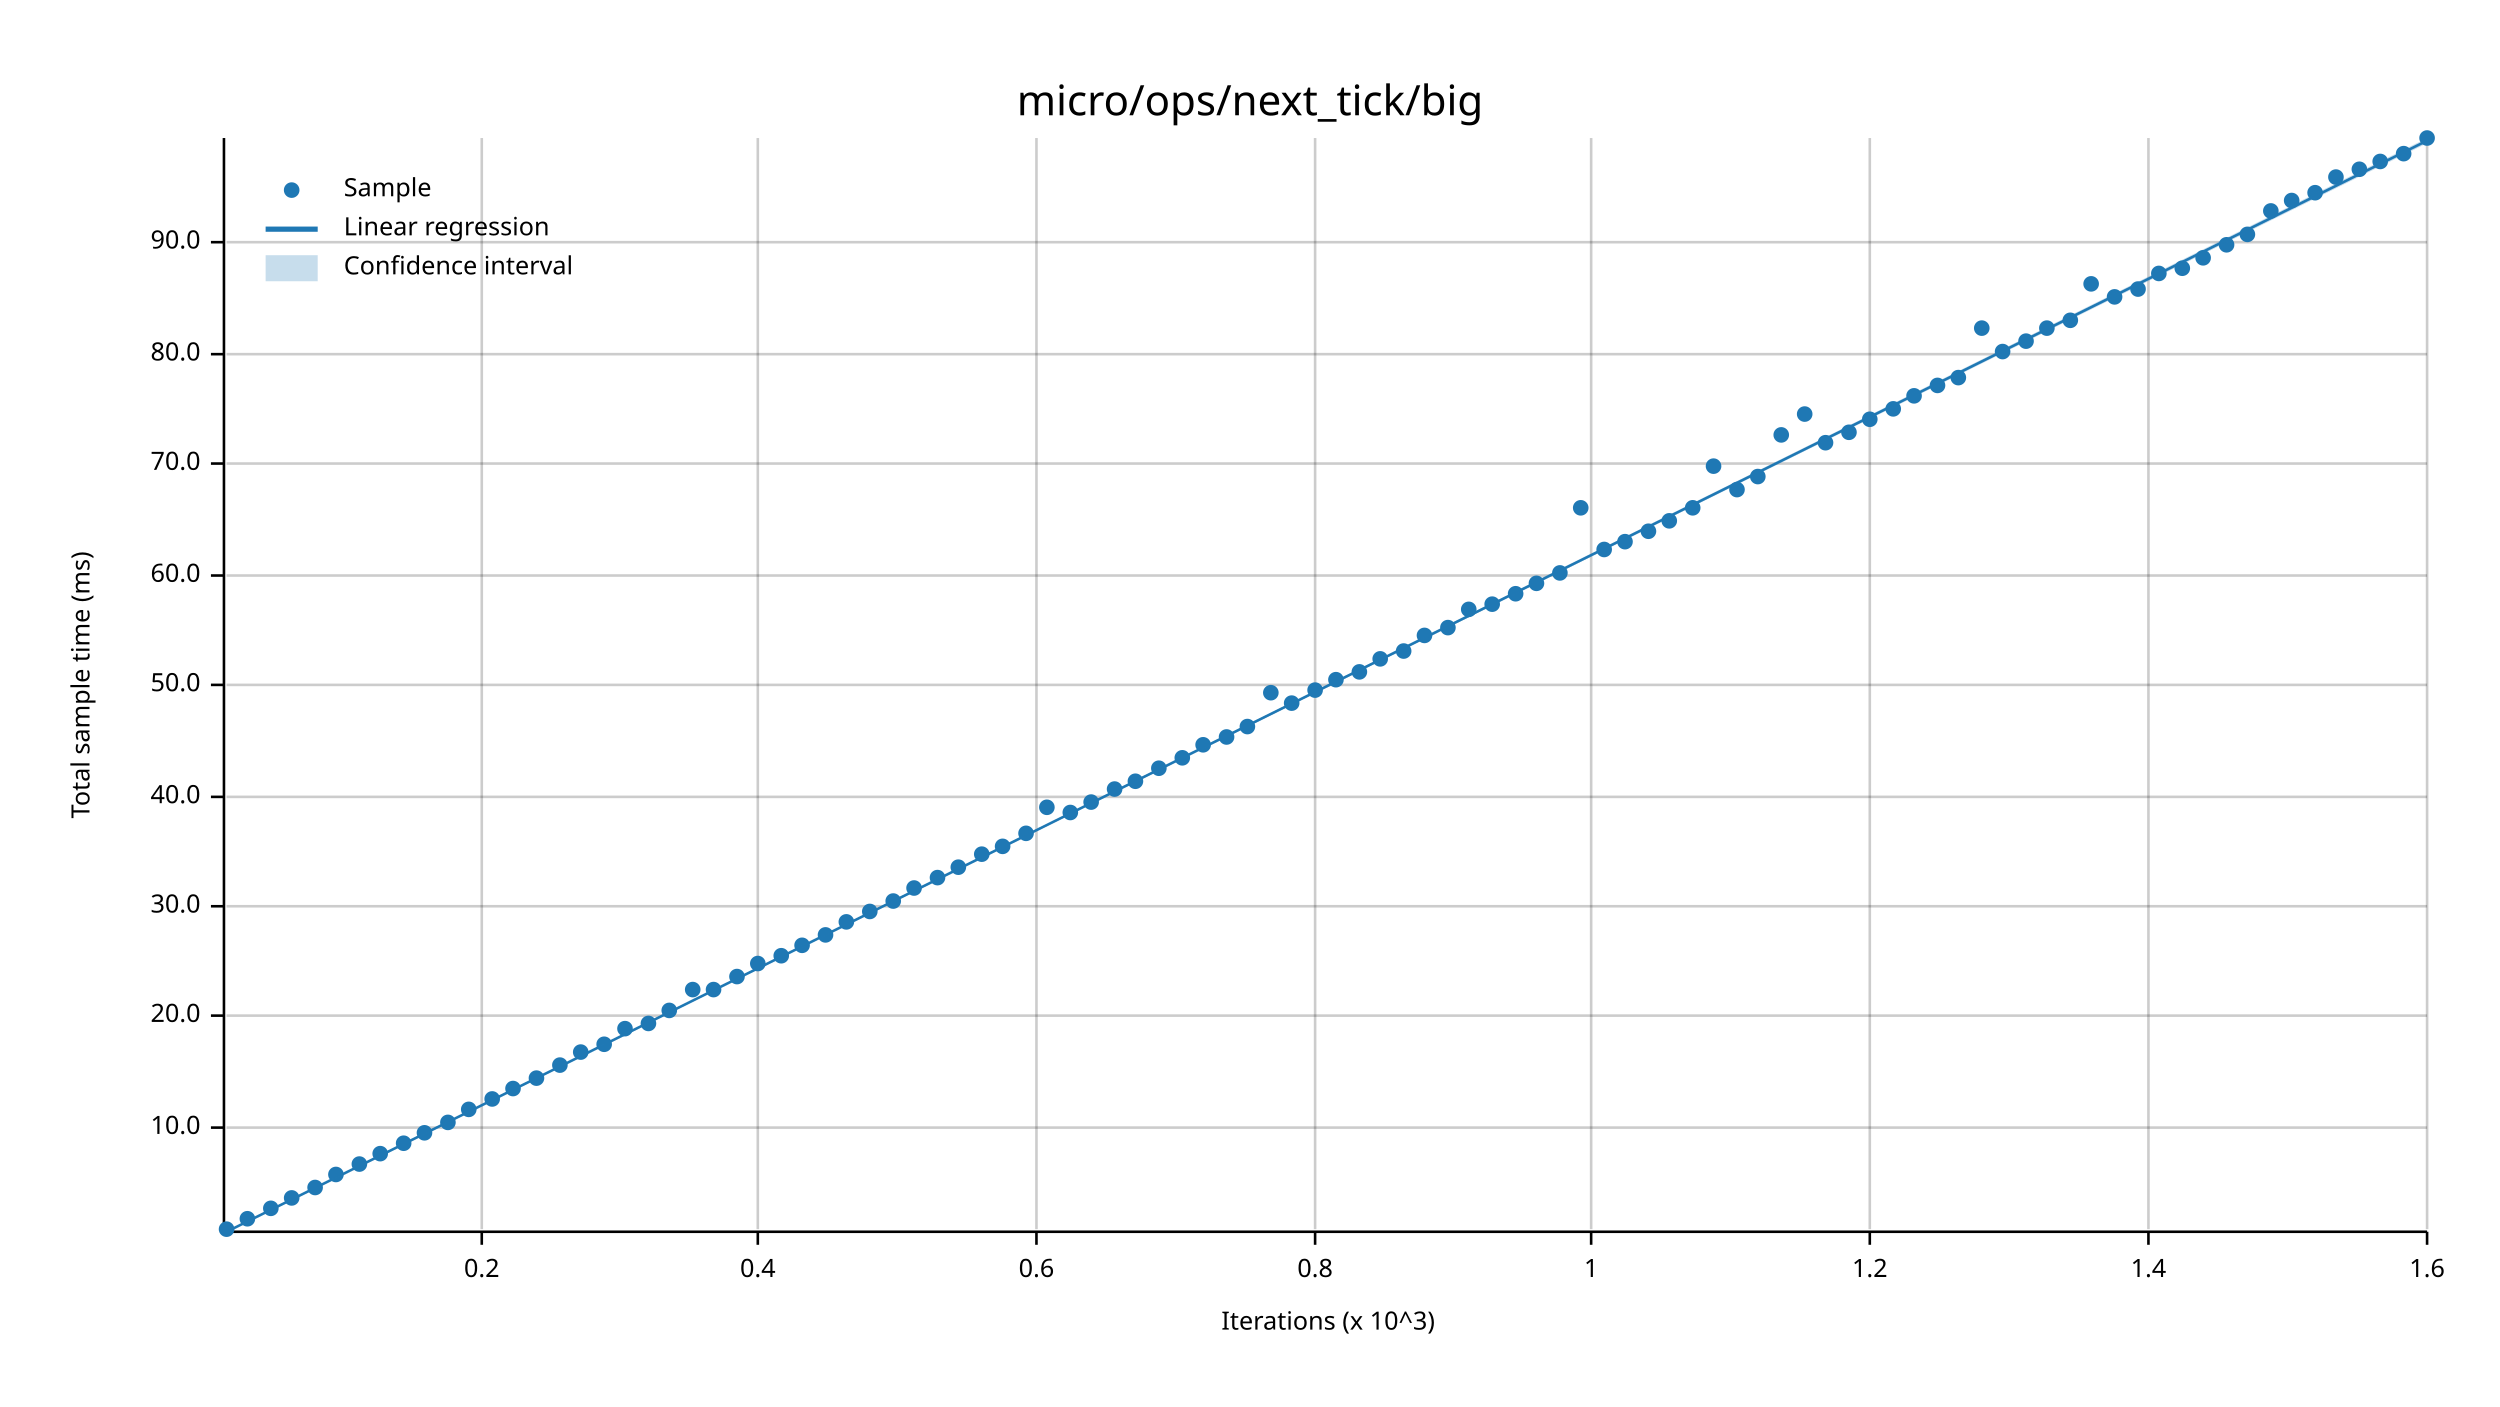
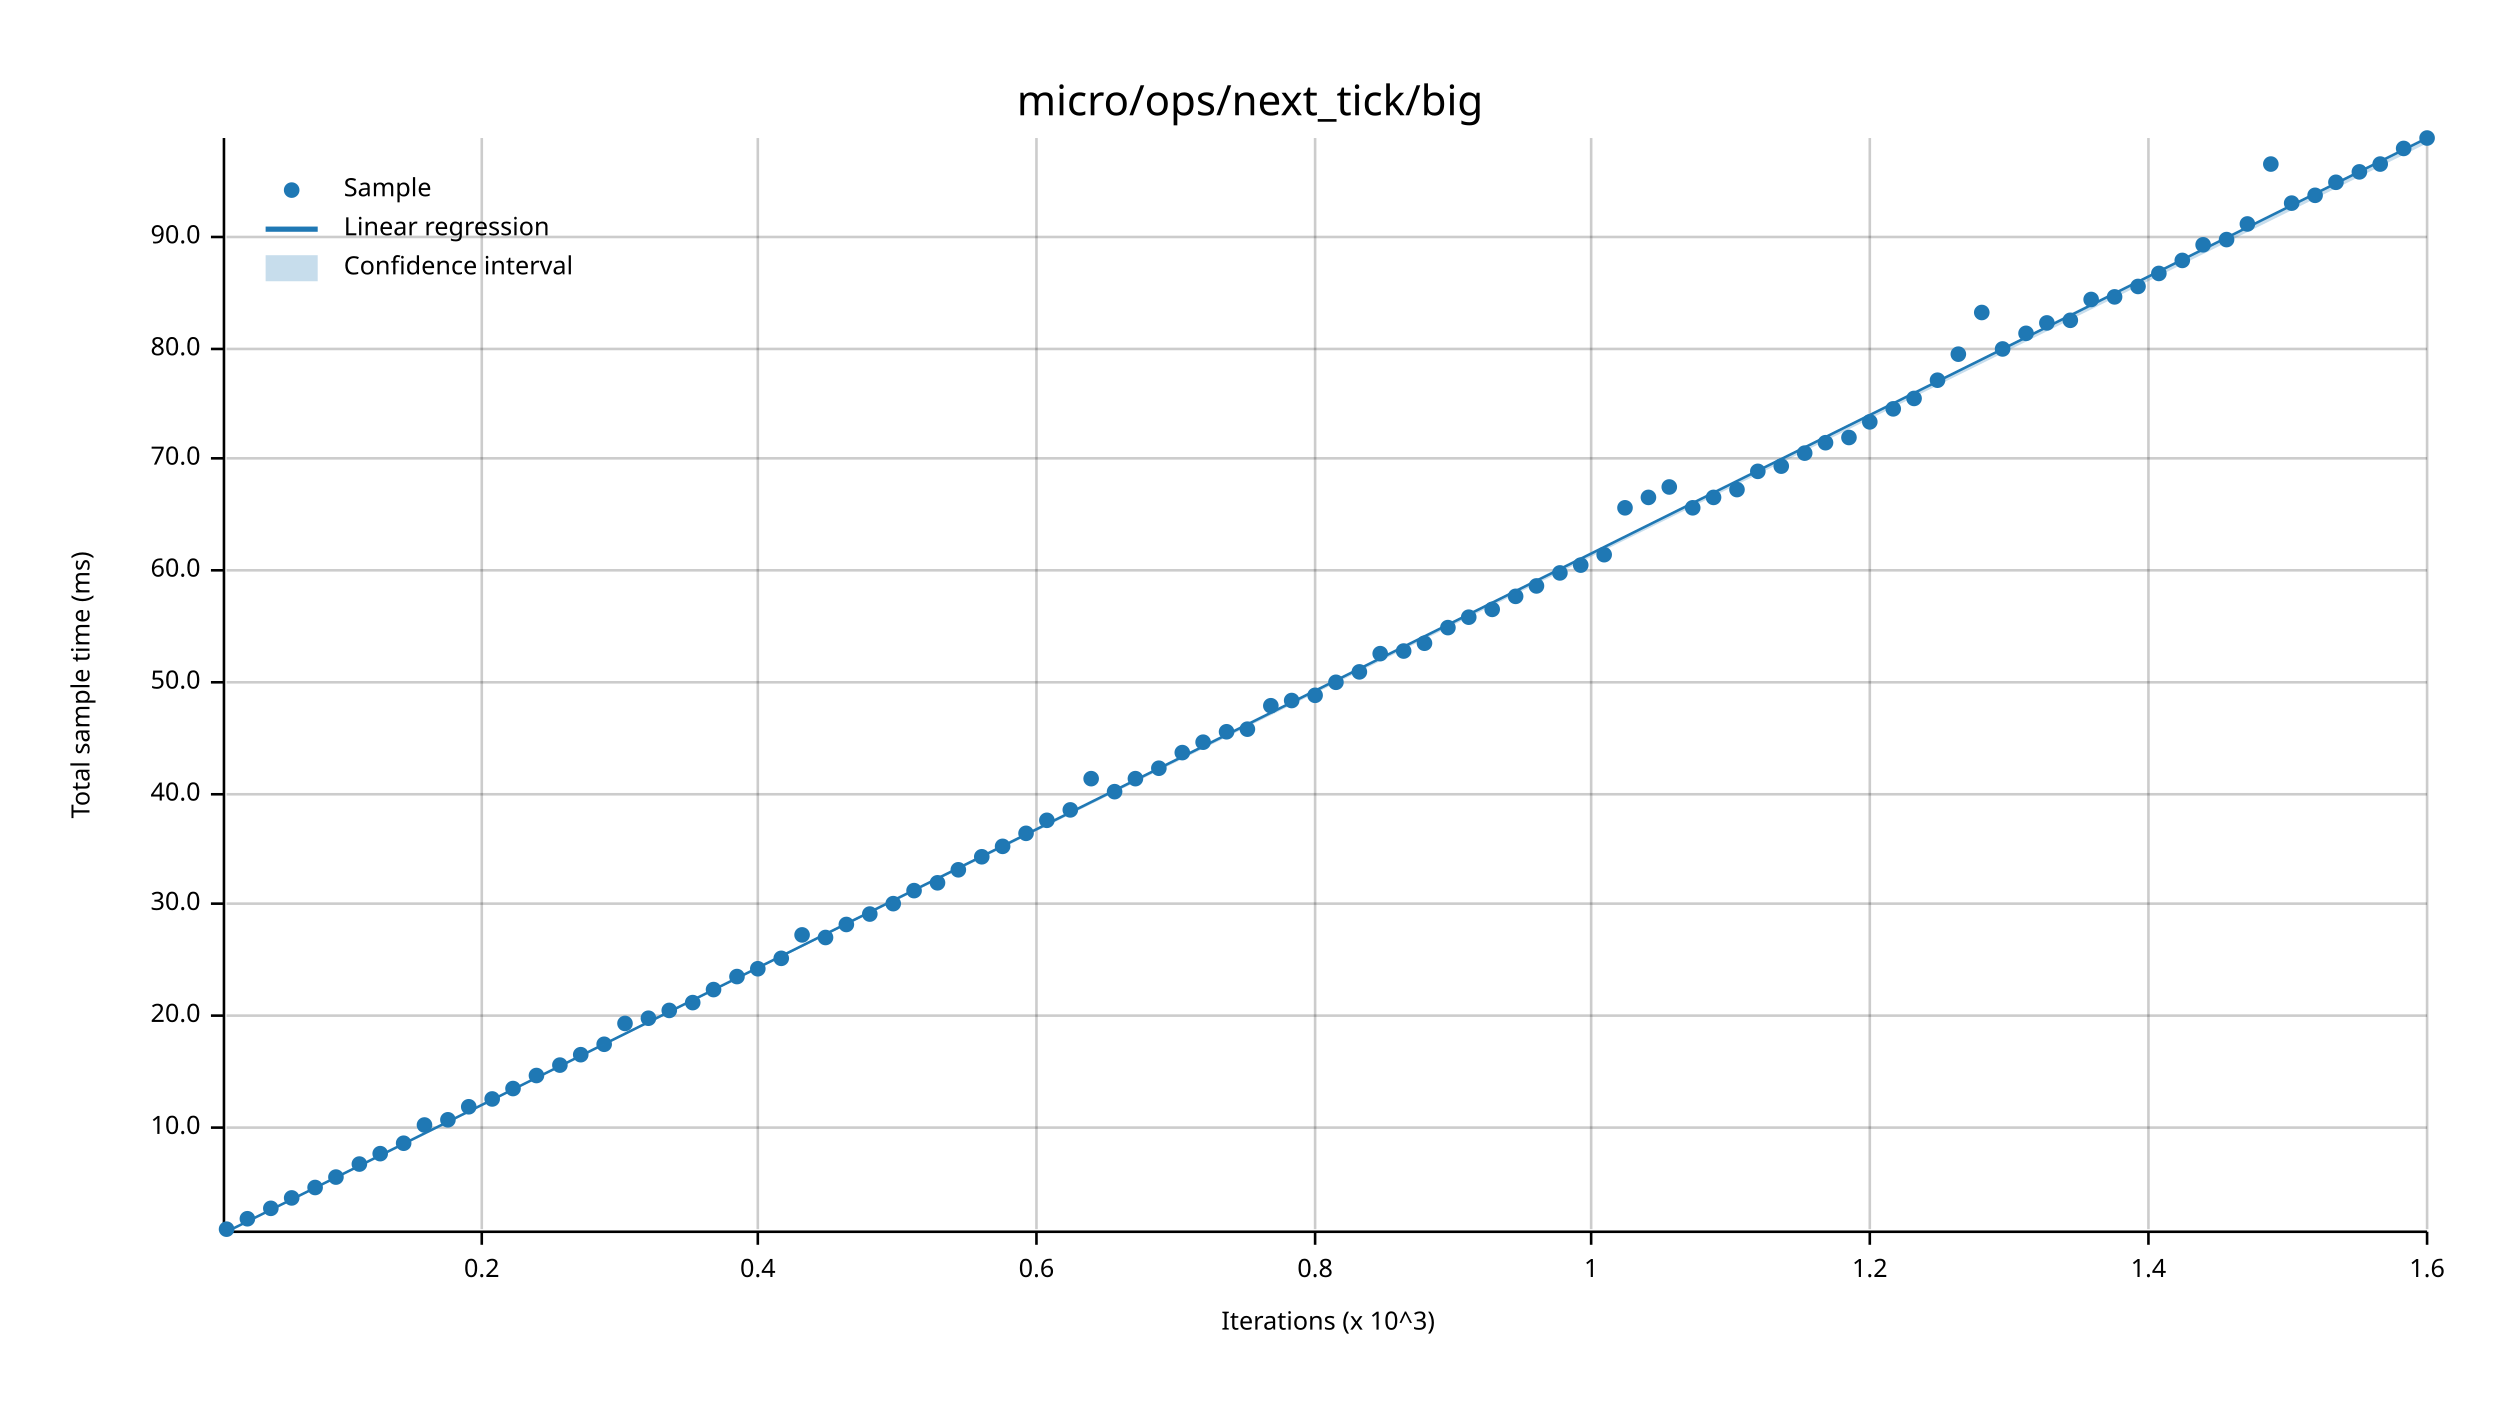
<svg xmlns="http://www.w3.org/2000/svg" width="960" height="540" viewBox="0 0 960 540">
  <text x="480" y="32" dy="0.76em" text-anchor="middle" font-family="sans-serif" font-size="16.129" opacity="1" fill="#000000">
micro/ops/next_tick/big
</text>
  <text x="27" y="263" dy="0.76em" text-anchor="middle" font-family="sans-serif" font-size="9.677" opacity="1" fill="#000000" transform="rotate(270, 27, 263)">
Total sample time (ms)
</text>
  <text x="510" y="513" dy="-0.5ex" text-anchor="middle" font-family="sans-serif" font-size="9.677" opacity="1" fill="#000000">
Iterations (x 10^3)
</text>
  <line opacity="0.2" stroke="#000000" stroke-width="1" x1="185" y1="472" x2="185" y2="53" />
  <line opacity="0.2" stroke="#000000" stroke-width="1" x1="291" y1="472" x2="291" y2="53" />
  <line opacity="0.2" stroke="#000000" stroke-width="1" x1="398" y1="472" x2="398" y2="53" />
  <line opacity="0.2" stroke="#000000" stroke-width="1" x1="505" y1="472" x2="505" y2="53" />
  <line opacity="0.2" stroke="#000000" stroke-width="1" x1="611" y1="472" x2="611" y2="53" />
  <line opacity="0.2" stroke="#000000" stroke-width="1" x1="718" y1="472" x2="718" y2="53" />
  <line opacity="0.2" stroke="#000000" stroke-width="1" x1="825" y1="472" x2="825" y2="53" />
  <line opacity="0.2" stroke="#000000" stroke-width="1" x1="932" y1="472" x2="932" y2="53" />
  <line opacity="0.2" stroke="#000000" stroke-width="1" x1="87" y1="433" x2="932" y2="433" />
  <line opacity="0.2" stroke="#000000" stroke-width="1" x1="87" y1="390" x2="932" y2="390" />
-   <line opacity="0.2" stroke="#000000" stroke-width="1" x1="87" y1="348" x2="932" y2="348" />
-   <line opacity="0.2" stroke="#000000" stroke-width="1" x1="87" y1="306" x2="932" y2="306" />
-   <line opacity="0.2" stroke="#000000" stroke-width="1" x1="87" y1="263" x2="932" y2="263" />
-   <line opacity="0.2" stroke="#000000" stroke-width="1" x1="87" y1="221" x2="932" y2="221" />
-   <line opacity="0.2" stroke="#000000" stroke-width="1" x1="87" y1="178" x2="932" y2="178" />
-   <line opacity="0.2" stroke="#000000" stroke-width="1" x1="87" y1="136" x2="932" y2="136" />
-   <line opacity="0.2" stroke="#000000" stroke-width="1" x1="87" y1="93" x2="932" y2="93" />
+   <line opacity="0.2" stroke="#000000" stroke-width="1" x1="87" y1="347" x2="932" y2="347" />
+   <line opacity="0.2" stroke="#000000" stroke-width="1" x1="87" y1="305" x2="932" y2="305" />
+   <line opacity="0.2" stroke="#000000" stroke-width="1" x1="87" y1="262" x2="932" y2="262" />
+   <line opacity="0.2" stroke="#000000" stroke-width="1" x1="87" y1="219" x2="932" y2="219" />
+   <line opacity="0.2" stroke="#000000" stroke-width="1" x1="87" y1="176" x2="932" y2="176" />
+   <line opacity="0.2" stroke="#000000" stroke-width="1" x1="87" y1="134" x2="932" y2="134" />
+   <line opacity="0.2" stroke="#000000" stroke-width="1" x1="87" y1="91" x2="932" y2="91" />
  <polyline fill="none" opacity="1" stroke="#000000" stroke-width="1" points="86,53 86,472 " />
  <text x="77" y="433" dy="0.5ex" text-anchor="end" font-family="sans-serif" font-size="9.677" opacity="1" fill="#000000">
10.0
</text>
  <polyline fill="none" opacity="1" stroke="#000000" stroke-width="1" points="81,433 86,433 " />
  <text x="77" y="390" dy="0.5ex" text-anchor="end" font-family="sans-serif" font-size="9.677" opacity="1" fill="#000000">
20.0
</text>
  <polyline fill="none" opacity="1" stroke="#000000" stroke-width="1" points="81,390 86,390 " />
-   <text x="77" y="348" dy="0.5ex" text-anchor="end" font-family="sans-serif" font-size="9.677" opacity="1" fill="#000000">
+   <text x="77" y="347" dy="0.5ex" text-anchor="end" font-family="sans-serif" font-size="9.677" opacity="1" fill="#000000">
30.0
</text>
-   <polyline fill="none" opacity="1" stroke="#000000" stroke-width="1" points="81,348 86,348 " />
-   <text x="77" y="306" dy="0.5ex" text-anchor="end" font-family="sans-serif" font-size="9.677" opacity="1" fill="#000000">
+   <polyline fill="none" opacity="1" stroke="#000000" stroke-width="1" points="81,347 86,347 " />
+   <text x="77" y="305" dy="0.5ex" text-anchor="end" font-family="sans-serif" font-size="9.677" opacity="1" fill="#000000">
40.0
</text>
-   <polyline fill="none" opacity="1" stroke="#000000" stroke-width="1" points="81,306 86,306 " />
-   <text x="77" y="263" dy="0.5ex" text-anchor="end" font-family="sans-serif" font-size="9.677" opacity="1" fill="#000000">
+   <polyline fill="none" opacity="1" stroke="#000000" stroke-width="1" points="81,305 86,305 " />
+   <text x="77" y="262" dy="0.5ex" text-anchor="end" font-family="sans-serif" font-size="9.677" opacity="1" fill="#000000">
50.0
</text>
-   <polyline fill="none" opacity="1" stroke="#000000" stroke-width="1" points="81,263 86,263 " />
-   <text x="77" y="221" dy="0.5ex" text-anchor="end" font-family="sans-serif" font-size="9.677" opacity="1" fill="#000000">
+   <polyline fill="none" opacity="1" stroke="#000000" stroke-width="1" points="81,262 86,262 " />
+   <text x="77" y="219" dy="0.5ex" text-anchor="end" font-family="sans-serif" font-size="9.677" opacity="1" fill="#000000">
60.0
</text>
-   <polyline fill="none" opacity="1" stroke="#000000" stroke-width="1" points="81,221 86,221 " />
-   <text x="77" y="178" dy="0.5ex" text-anchor="end" font-family="sans-serif" font-size="9.677" opacity="1" fill="#000000">
+   <polyline fill="none" opacity="1" stroke="#000000" stroke-width="1" points="81,219 86,219 " />
+   <text x="77" y="176" dy="0.5ex" text-anchor="end" font-family="sans-serif" font-size="9.677" opacity="1" fill="#000000">
70.0
</text>
-   <polyline fill="none" opacity="1" stroke="#000000" stroke-width="1" points="81,178 86,178 " />
-   <text x="77" y="136" dy="0.5ex" text-anchor="end" font-family="sans-serif" font-size="9.677" opacity="1" fill="#000000">
+   <polyline fill="none" opacity="1" stroke="#000000" stroke-width="1" points="81,176 86,176 " />
+   <text x="77" y="134" dy="0.5ex" text-anchor="end" font-family="sans-serif" font-size="9.677" opacity="1" fill="#000000">
80.0
</text>
-   <polyline fill="none" opacity="1" stroke="#000000" stroke-width="1" points="81,136 86,136 " />
-   <text x="77" y="93" dy="0.5ex" text-anchor="end" font-family="sans-serif" font-size="9.677" opacity="1" fill="#000000">
+   <polyline fill="none" opacity="1" stroke="#000000" stroke-width="1" points="81,134 86,134 " />
+   <text x="77" y="91" dy="0.5ex" text-anchor="end" font-family="sans-serif" font-size="9.677" opacity="1" fill="#000000">
90.0
</text>
-   <polyline fill="none" opacity="1" stroke="#000000" stroke-width="1" points="81,93 86,93 " />
+   <polyline fill="none" opacity="1" stroke="#000000" stroke-width="1" points="81,91 86,91 " />
  <polyline fill="none" opacity="1" stroke="#000000" stroke-width="1" points="87,473 932,473 " />
  <text x="185" y="483" dy="0.76em" text-anchor="middle" font-family="sans-serif" font-size="9.677" opacity="1" fill="#000000">
0.2
</text>
  <polyline fill="none" opacity="1" stroke="#000000" stroke-width="1" points="185,473 185,478 " />
  <text x="291" y="483" dy="0.76em" text-anchor="middle" font-family="sans-serif" font-size="9.677" opacity="1" fill="#000000">
0.4
</text>
  <polyline fill="none" opacity="1" stroke="#000000" stroke-width="1" points="291,473 291,478 " />
  <text x="398" y="483" dy="0.76em" text-anchor="middle" font-family="sans-serif" font-size="9.677" opacity="1" fill="#000000">
0.6
</text>
  <polyline fill="none" opacity="1" stroke="#000000" stroke-width="1" points="398,473 398,478 " />
  <text x="505" y="483" dy="0.76em" text-anchor="middle" font-family="sans-serif" font-size="9.677" opacity="1" fill="#000000">
0.8
</text>
  <polyline fill="none" opacity="1" stroke="#000000" stroke-width="1" points="505,473 505,478 " />
  <text x="611" y="483" dy="0.76em" text-anchor="middle" font-family="sans-serif" font-size="9.677" opacity="1" fill="#000000">
1
</text>
  <polyline fill="none" opacity="1" stroke="#000000" stroke-width="1" points="611,473 611,478 " />
  <text x="718" y="483" dy="0.76em" text-anchor="middle" font-family="sans-serif" font-size="9.677" opacity="1" fill="#000000">
1.2
</text>
  <polyline fill="none" opacity="1" stroke="#000000" stroke-width="1" points="718,473 718,478 " />
  <text x="825" y="483" dy="0.76em" text-anchor="middle" font-family="sans-serif" font-size="9.677" opacity="1" fill="#000000">
1.4
</text>
  <polyline fill="none" opacity="1" stroke="#000000" stroke-width="1" points="825,473 825,478 " />
  <text x="932" y="483" dy="0.76em" text-anchor="middle" font-family="sans-serif" font-size="9.677" opacity="1" fill="#000000">
1.6
</text>
  <polyline fill="none" opacity="1" stroke="#000000" stroke-width="1" points="932,473 932,478 " />
  <circle cx="87" cy="472" r="3" opacity="1" fill="#1F78B4" stroke="none" stroke-width="1" />
  <circle cx="95" cy="468" r="3" opacity="1" fill="#1F78B4" stroke="none" stroke-width="1" />
  <circle cx="104" cy="464" r="3" opacity="1" fill="#1F78B4" stroke="none" stroke-width="1" />
  <circle cx="112" cy="460" r="3" opacity="1" fill="#1F78B4" stroke="none" stroke-width="1" />
  <circle cx="121" cy="456" r="3" opacity="1" fill="#1F78B4" stroke="none" stroke-width="1" />
-   <circle cx="129" cy="451" r="3" opacity="1" fill="#1F78B4" stroke="none" stroke-width="1" />
+   <circle cx="129" cy="452" r="3" opacity="1" fill="#1F78B4" stroke="none" stroke-width="1" />
  <circle cx="138" cy="447" r="3" opacity="1" fill="#1F78B4" stroke="none" stroke-width="1" />
  <circle cx="146" cy="443" r="3" opacity="1" fill="#1F78B4" stroke="none" stroke-width="1" />
  <circle cx="155" cy="439" r="3" opacity="1" fill="#1F78B4" stroke="none" stroke-width="1" />
-   <circle cx="163" cy="435" r="3" opacity="1" fill="#1F78B4" stroke="none" stroke-width="1" />
-   <circle cx="172" cy="431" r="3" opacity="1" fill="#1F78B4" stroke="none" stroke-width="1" />
-   <circle cx="180" cy="426" r="3" opacity="1" fill="#1F78B4" stroke="none" stroke-width="1" />
+   <circle cx="163" cy="432" r="3" opacity="1" fill="#1F78B4" stroke="none" stroke-width="1" />
+   <circle cx="172" cy="430" r="3" opacity="1" fill="#1F78B4" stroke="none" stroke-width="1" />
+   <circle cx="180" cy="425" r="3" opacity="1" fill="#1F78B4" stroke="none" stroke-width="1" />
  <circle cx="189" cy="422" r="3" opacity="1" fill="#1F78B4" stroke="none" stroke-width="1" />
  <circle cx="197" cy="418" r="3" opacity="1" fill="#1F78B4" stroke="none" stroke-width="1" />
-   <circle cx="206" cy="414" r="3" opacity="1" fill="#1F78B4" stroke="none" stroke-width="1" />
+   <circle cx="206" cy="413" r="3" opacity="1" fill="#1F78B4" stroke="none" stroke-width="1" />
  <circle cx="215" cy="409" r="3" opacity="1" fill="#1F78B4" stroke="none" stroke-width="1" />
-   <circle cx="223" cy="404" r="3" opacity="1" fill="#1F78B4" stroke="none" stroke-width="1" />
+   <circle cx="223" cy="405" r="3" opacity="1" fill="#1F78B4" stroke="none" stroke-width="1" />
  <circle cx="232" cy="401" r="3" opacity="1" fill="#1F78B4" stroke="none" stroke-width="1" />
-   <circle cx="240" cy="395" r="3" opacity="1" fill="#1F78B4" stroke="none" stroke-width="1" />
-   <circle cx="249" cy="393" r="3" opacity="1" fill="#1F78B4" stroke="none" stroke-width="1" />
+   <circle cx="240" cy="393" r="3" opacity="1" fill="#1F78B4" stroke="none" stroke-width="1" />
+   <circle cx="249" cy="391" r="3" opacity="1" fill="#1F78B4" stroke="none" stroke-width="1" />
  <circle cx="257" cy="388" r="3" opacity="1" fill="#1F78B4" stroke="none" stroke-width="1" />
-   <circle cx="266" cy="380" r="3" opacity="1" fill="#1F78B4" stroke="none" stroke-width="1" />
+   <circle cx="266" cy="385" r="3" opacity="1" fill="#1F78B4" stroke="none" stroke-width="1" />
  <circle cx="274" cy="380" r="3" opacity="1" fill="#1F78B4" stroke="none" stroke-width="1" />
  <circle cx="283" cy="375" r="3" opacity="1" fill="#1F78B4" stroke="none" stroke-width="1" />
-   <circle cx="291" cy="370" r="3" opacity="1" fill="#1F78B4" stroke="none" stroke-width="1" />
-   <circle cx="300" cy="367" r="3" opacity="1" fill="#1F78B4" stroke="none" stroke-width="1" />
-   <circle cx="308" cy="363" r="3" opacity="1" fill="#1F78B4" stroke="none" stroke-width="1" />
-   <circle cx="317" cy="359" r="3" opacity="1" fill="#1F78B4" stroke="none" stroke-width="1" />
-   <circle cx="325" cy="354" r="3" opacity="1" fill="#1F78B4" stroke="none" stroke-width="1" />
-   <circle cx="334" cy="350" r="3" opacity="1" fill="#1F78B4" stroke="none" stroke-width="1" />
-   <circle cx="343" cy="346" r="3" opacity="1" fill="#1F78B4" stroke="none" stroke-width="1" />
-   <circle cx="351" cy="341" r="3" opacity="1" fill="#1F78B4" stroke="none" stroke-width="1" />
-   <circle cx="360" cy="337" r="3" opacity="1" fill="#1F78B4" stroke="none" stroke-width="1" />
-   <circle cx="368" cy="333" r="3" opacity="1" fill="#1F78B4" stroke="none" stroke-width="1" />
-   <circle cx="377" cy="328" r="3" opacity="1" fill="#1F78B4" stroke="none" stroke-width="1" />
+   <circle cx="291" cy="372" r="3" opacity="1" fill="#1F78B4" stroke="none" stroke-width="1" />
+   <circle cx="300" cy="368" r="3" opacity="1" fill="#1F78B4" stroke="none" stroke-width="1" />
+   <circle cx="308" cy="359" r="3" opacity="1" fill="#1F78B4" stroke="none" stroke-width="1" />
+   <circle cx="317" cy="360" r="3" opacity="1" fill="#1F78B4" stroke="none" stroke-width="1" />
+   <circle cx="325" cy="355" r="3" opacity="1" fill="#1F78B4" stroke="none" stroke-width="1" />
+   <circle cx="334" cy="351" r="3" opacity="1" fill="#1F78B4" stroke="none" stroke-width="1" />
+   <circle cx="343" cy="347" r="3" opacity="1" fill="#1F78B4" stroke="none" stroke-width="1" />
+   <circle cx="351" cy="342" r="3" opacity="1" fill="#1F78B4" stroke="none" stroke-width="1" />
+   <circle cx="360" cy="339" r="3" opacity="1" fill="#1F78B4" stroke="none" stroke-width="1" />
+   <circle cx="368" cy="334" r="3" opacity="1" fill="#1F78B4" stroke="none" stroke-width="1" />
+   <circle cx="377" cy="329" r="3" opacity="1" fill="#1F78B4" stroke="none" stroke-width="1" />
  <circle cx="385" cy="325" r="3" opacity="1" fill="#1F78B4" stroke="none" stroke-width="1" />
  <circle cx="394" cy="320" r="3" opacity="1" fill="#1F78B4" stroke="none" stroke-width="1" />
-   <circle cx="402" cy="310" r="3" opacity="1" fill="#1F78B4" stroke="none" stroke-width="1" />
-   <circle cx="411" cy="312" r="3" opacity="1" fill="#1F78B4" stroke="none" stroke-width="1" />
-   <circle cx="419" cy="308" r="3" opacity="1" fill="#1F78B4" stroke="none" stroke-width="1" />
-   <circle cx="428" cy="303" r="3" opacity="1" fill="#1F78B4" stroke="none" stroke-width="1" />
-   <circle cx="436" cy="300" r="3" opacity="1" fill="#1F78B4" stroke="none" stroke-width="1" />
+   <circle cx="402" cy="315" r="3" opacity="1" fill="#1F78B4" stroke="none" stroke-width="1" />
+   <circle cx="411" cy="311" r="3" opacity="1" fill="#1F78B4" stroke="none" stroke-width="1" />
+   <circle cx="419" cy="299" r="3" opacity="1" fill="#1F78B4" stroke="none" stroke-width="1" />
+   <circle cx="428" cy="304" r="3" opacity="1" fill="#1F78B4" stroke="none" stroke-width="1" />
+   <circle cx="436" cy="299" r="3" opacity="1" fill="#1F78B4" stroke="none" stroke-width="1" />
  <circle cx="445" cy="295" r="3" opacity="1" fill="#1F78B4" stroke="none" stroke-width="1" />
-   <circle cx="454" cy="291" r="3" opacity="1" fill="#1F78B4" stroke="none" stroke-width="1" />
-   <circle cx="462" cy="286" r="3" opacity="1" fill="#1F78B4" stroke="none" stroke-width="1" />
-   <circle cx="471" cy="283" r="3" opacity="1" fill="#1F78B4" stroke="none" stroke-width="1" />
-   <circle cx="479" cy="279" r="3" opacity="1" fill="#1F78B4" stroke="none" stroke-width="1" />
-   <circle cx="488" cy="266" r="3" opacity="1" fill="#1F78B4" stroke="none" stroke-width="1" />
-   <circle cx="496" cy="270" r="3" opacity="1" fill="#1F78B4" stroke="none" stroke-width="1" />
-   <circle cx="505" cy="265" r="3" opacity="1" fill="#1F78B4" stroke="none" stroke-width="1" />
-   <circle cx="513" cy="261" r="3" opacity="1" fill="#1F78B4" stroke="none" stroke-width="1" />
+   <circle cx="454" cy="289" r="3" opacity="1" fill="#1F78B4" stroke="none" stroke-width="1" />
+   <circle cx="462" cy="285" r="3" opacity="1" fill="#1F78B4" stroke="none" stroke-width="1" />
+   <circle cx="471" cy="281" r="3" opacity="1" fill="#1F78B4" stroke="none" stroke-width="1" />
+   <circle cx="479" cy="280" r="3" opacity="1" fill="#1F78B4" stroke="none" stroke-width="1" />
+   <circle cx="488" cy="271" r="3" opacity="1" fill="#1F78B4" stroke="none" stroke-width="1" />
+   <circle cx="496" cy="269" r="3" opacity="1" fill="#1F78B4" stroke="none" stroke-width="1" />
+   <circle cx="505" cy="267" r="3" opacity="1" fill="#1F78B4" stroke="none" stroke-width="1" />
+   <circle cx="513" cy="262" r="3" opacity="1" fill="#1F78B4" stroke="none" stroke-width="1" />
  <circle cx="522" cy="258" r="3" opacity="1" fill="#1F78B4" stroke="none" stroke-width="1" />
-   <circle cx="530" cy="253" r="3" opacity="1" fill="#1F78B4" stroke="none" stroke-width="1" />
+   <circle cx="530" cy="251" r="3" opacity="1" fill="#1F78B4" stroke="none" stroke-width="1" />
  <circle cx="539" cy="250" r="3" opacity="1" fill="#1F78B4" stroke="none" stroke-width="1" />
-   <circle cx="547" cy="244" r="3" opacity="1" fill="#1F78B4" stroke="none" stroke-width="1" />
+   <circle cx="547" cy="247" r="3" opacity="1" fill="#1F78B4" stroke="none" stroke-width="1" />
  <circle cx="556" cy="241" r="3" opacity="1" fill="#1F78B4" stroke="none" stroke-width="1" />
-   <circle cx="564" cy="234" r="3" opacity="1" fill="#1F78B4" stroke="none" stroke-width="1" />
-   <circle cx="573" cy="232" r="3" opacity="1" fill="#1F78B4" stroke="none" stroke-width="1" />
-   <circle cx="582" cy="228" r="3" opacity="1" fill="#1F78B4" stroke="none" stroke-width="1" />
-   <circle cx="590" cy="224" r="3" opacity="1" fill="#1F78B4" stroke="none" stroke-width="1" />
+   <circle cx="564" cy="237" r="3" opacity="1" fill="#1F78B4" stroke="none" stroke-width="1" />
+   <circle cx="573" cy="234" r="3" opacity="1" fill="#1F78B4" stroke="none" stroke-width="1" />
+   <circle cx="582" cy="229" r="3" opacity="1" fill="#1F78B4" stroke="none" stroke-width="1" />
+   <circle cx="590" cy="225" r="3" opacity="1" fill="#1F78B4" stroke="none" stroke-width="1" />
  <circle cx="599" cy="220" r="3" opacity="1" fill="#1F78B4" stroke="none" stroke-width="1" />
-   <circle cx="607" cy="195" r="3" opacity="1" fill="#1F78B4" stroke="none" stroke-width="1" />
-   <circle cx="616" cy="211" r="3" opacity="1" fill="#1F78B4" stroke="none" stroke-width="1" />
-   <circle cx="624" cy="208" r="3" opacity="1" fill="#1F78B4" stroke="none" stroke-width="1" />
-   <circle cx="633" cy="204" r="3" opacity="1" fill="#1F78B4" stroke="none" stroke-width="1" />
-   <circle cx="641" cy="200" r="3" opacity="1" fill="#1F78B4" stroke="none" stroke-width="1" />
+   <circle cx="607" cy="217" r="3" opacity="1" fill="#1F78B4" stroke="none" stroke-width="1" />
+   <circle cx="616" cy="213" r="3" opacity="1" fill="#1F78B4" stroke="none" stroke-width="1" />
+   <circle cx="624" cy="195" r="3" opacity="1" fill="#1F78B4" stroke="none" stroke-width="1" />
+   <circle cx="633" cy="191" r="3" opacity="1" fill="#1F78B4" stroke="none" stroke-width="1" />
+   <circle cx="641" cy="187" r="3" opacity="1" fill="#1F78B4" stroke="none" stroke-width="1" />
  <circle cx="650" cy="195" r="3" opacity="1" fill="#1F78B4" stroke="none" stroke-width="1" />
-   <circle cx="658" cy="179" r="3" opacity="1" fill="#1F78B4" stroke="none" stroke-width="1" />
+   <circle cx="658" cy="191" r="3" opacity="1" fill="#1F78B4" stroke="none" stroke-width="1" />
  <circle cx="667" cy="188" r="3" opacity="1" fill="#1F78B4" stroke="none" stroke-width="1" />
-   <circle cx="675" cy="183" r="3" opacity="1" fill="#1F78B4" stroke="none" stroke-width="1" />
-   <circle cx="684" cy="167" r="3" opacity="1" fill="#1F78B4" stroke="none" stroke-width="1" />
-   <circle cx="693" cy="159" r="3" opacity="1" fill="#1F78B4" stroke="none" stroke-width="1" />
+   <circle cx="675" cy="181" r="3" opacity="1" fill="#1F78B4" stroke="none" stroke-width="1" />
+   <circle cx="684" cy="179" r="3" opacity="1" fill="#1F78B4" stroke="none" stroke-width="1" />
+   <circle cx="693" cy="174" r="3" opacity="1" fill="#1F78B4" stroke="none" stroke-width="1" />
  <circle cx="701" cy="170" r="3" opacity="1" fill="#1F78B4" stroke="none" stroke-width="1" />
-   <circle cx="710" cy="166" r="3" opacity="1" fill="#1F78B4" stroke="none" stroke-width="1" />
-   <circle cx="718" cy="161" r="3" opacity="1" fill="#1F78B4" stroke="none" stroke-width="1" />
+   <circle cx="710" cy="168" r="3" opacity="1" fill="#1F78B4" stroke="none" stroke-width="1" />
+   <circle cx="718" cy="162" r="3" opacity="1" fill="#1F78B4" stroke="none" stroke-width="1" />
  <circle cx="727" cy="157" r="3" opacity="1" fill="#1F78B4" stroke="none" stroke-width="1" />
-   <circle cx="735" cy="152" r="3" opacity="1" fill="#1F78B4" stroke="none" stroke-width="1" />
-   <circle cx="744" cy="148" r="3" opacity="1" fill="#1F78B4" stroke="none" stroke-width="1" />
-   <circle cx="752" cy="145" r="3" opacity="1" fill="#1F78B4" stroke="none" stroke-width="1" />
-   <circle cx="761" cy="126" r="3" opacity="1" fill="#1F78B4" stroke="none" stroke-width="1" />
-   <circle cx="769" cy="135" r="3" opacity="1" fill="#1F78B4" stroke="none" stroke-width="1" />
-   <circle cx="778" cy="131" r="3" opacity="1" fill="#1F78B4" stroke="none" stroke-width="1" />
-   <circle cx="786" cy="126" r="3" opacity="1" fill="#1F78B4" stroke="none" stroke-width="1" />
+   <circle cx="735" cy="153" r="3" opacity="1" fill="#1F78B4" stroke="none" stroke-width="1" />
+   <circle cx="744" cy="146" r="3" opacity="1" fill="#1F78B4" stroke="none" stroke-width="1" />
+   <circle cx="752" cy="136" r="3" opacity="1" fill="#1F78B4" stroke="none" stroke-width="1" />
+   <circle cx="761" cy="120" r="3" opacity="1" fill="#1F78B4" stroke="none" stroke-width="1" />
+   <circle cx="769" cy="134" r="3" opacity="1" fill="#1F78B4" stroke="none" stroke-width="1" />
+   <circle cx="778" cy="128" r="3" opacity="1" fill="#1F78B4" stroke="none" stroke-width="1" />
+   <circle cx="786" cy="124" r="3" opacity="1" fill="#1F78B4" stroke="none" stroke-width="1" />
  <circle cx="795" cy="123" r="3" opacity="1" fill="#1F78B4" stroke="none" stroke-width="1" />
-   <circle cx="803" cy="109" r="3" opacity="1" fill="#1F78B4" stroke="none" stroke-width="1" />
+   <circle cx="803" cy="115" r="3" opacity="1" fill="#1F78B4" stroke="none" stroke-width="1" />
  <circle cx="812" cy="114" r="3" opacity="1" fill="#1F78B4" stroke="none" stroke-width="1" />
-   <circle cx="821" cy="111" r="3" opacity="1" fill="#1F78B4" stroke="none" stroke-width="1" />
+   <circle cx="821" cy="110" r="3" opacity="1" fill="#1F78B4" stroke="none" stroke-width="1" />
  <circle cx="829" cy="105" r="3" opacity="1" fill="#1F78B4" stroke="none" stroke-width="1" />
-   <circle cx="838" cy="103" r="3" opacity="1" fill="#1F78B4" stroke="none" stroke-width="1" />
-   <circle cx="846" cy="99" r="3" opacity="1" fill="#1F78B4" stroke="none" stroke-width="1" />
-   <circle cx="855" cy="94" r="3" opacity="1" fill="#1F78B4" stroke="none" stroke-width="1" />
-   <circle cx="863" cy="90" r="3" opacity="1" fill="#1F78B4" stroke="none" stroke-width="1" />
-   <circle cx="872" cy="81" r="3" opacity="1" fill="#1F78B4" stroke="none" stroke-width="1" />
-   <circle cx="880" cy="77" r="3" opacity="1" fill="#1F78B4" stroke="none" stroke-width="1" />
-   <circle cx="889" cy="74" r="3" opacity="1" fill="#1F78B4" stroke="none" stroke-width="1" />
-   <circle cx="897" cy="68" r="3" opacity="1" fill="#1F78B4" stroke="none" stroke-width="1" />
-   <circle cx="906" cy="65" r="3" opacity="1" fill="#1F78B4" stroke="none" stroke-width="1" />
-   <circle cx="914" cy="62" r="3" opacity="1" fill="#1F78B4" stroke="none" stroke-width="1" />
-   <circle cx="923" cy="59" r="3" opacity="1" fill="#1F78B4" stroke="none" stroke-width="1" />
+   <circle cx="838" cy="100" r="3" opacity="1" fill="#1F78B4" stroke="none" stroke-width="1" />
+   <circle cx="846" cy="94" r="3" opacity="1" fill="#1F78B4" stroke="none" stroke-width="1" />
+   <circle cx="855" cy="92" r="3" opacity="1" fill="#1F78B4" stroke="none" stroke-width="1" />
+   <circle cx="863" cy="86" r="3" opacity="1" fill="#1F78B4" stroke="none" stroke-width="1" />
+   <circle cx="872" cy="63" r="3" opacity="1" fill="#1F78B4" stroke="none" stroke-width="1" />
+   <circle cx="880" cy="78" r="3" opacity="1" fill="#1F78B4" stroke="none" stroke-width="1" />
+   <circle cx="889" cy="75" r="3" opacity="1" fill="#1F78B4" stroke="none" stroke-width="1" />
+   <circle cx="897" cy="70" r="3" opacity="1" fill="#1F78B4" stroke="none" stroke-width="1" />
+   <circle cx="906" cy="66" r="3" opacity="1" fill="#1F78B4" stroke="none" stroke-width="1" />
+   <circle cx="914" cy="63" r="3" opacity="1" fill="#1F78B4" stroke="none" stroke-width="1" />
+   <circle cx="923" cy="57" r="3" opacity="1" fill="#1F78B4" stroke="none" stroke-width="1" />
  <circle cx="932" cy="53" r="3" opacity="1" fill="#1F78B4" stroke="none" stroke-width="1" />
-   <polyline fill="none" opacity="1" stroke="#1F78B4" stroke-width="1" points="87,473 932,54 " />
+   <polyline fill="none" opacity="1" stroke="#1F78B4" stroke-width="1" points="87,473 932,53 " />
  <polygon opacity="0.25" fill="#1F78B4" points="87,473 932,55 932,53 " />
  <text x="132" y="68" dy="0.76em" text-anchor="start" font-family="sans-serif" font-size="9.677" opacity="1" fill="#000000">
Sample
</text>
  <text x="132" y="83" dy="0.76em" text-anchor="start" font-family="sans-serif" font-size="9.677" opacity="1" fill="#000000">
Linear regression
</text>
  <text x="132" y="98" dy="0.76em" text-anchor="start" font-family="sans-serif" font-size="9.677" opacity="1" fill="#000000">
Confidence interval
</text>
  <circle cx="112" cy="73" r="3" opacity="1" fill="#1F78B4" stroke="none" stroke-width="1" />
  <polyline fill="none" opacity="1" stroke="#1F78B4" stroke-width="2" points="102,88 122,88 " />
  <rect x="102" y="98" width="20" height="10" opacity="0.25" fill="#1F78B4" stroke="none" />
</svg>
